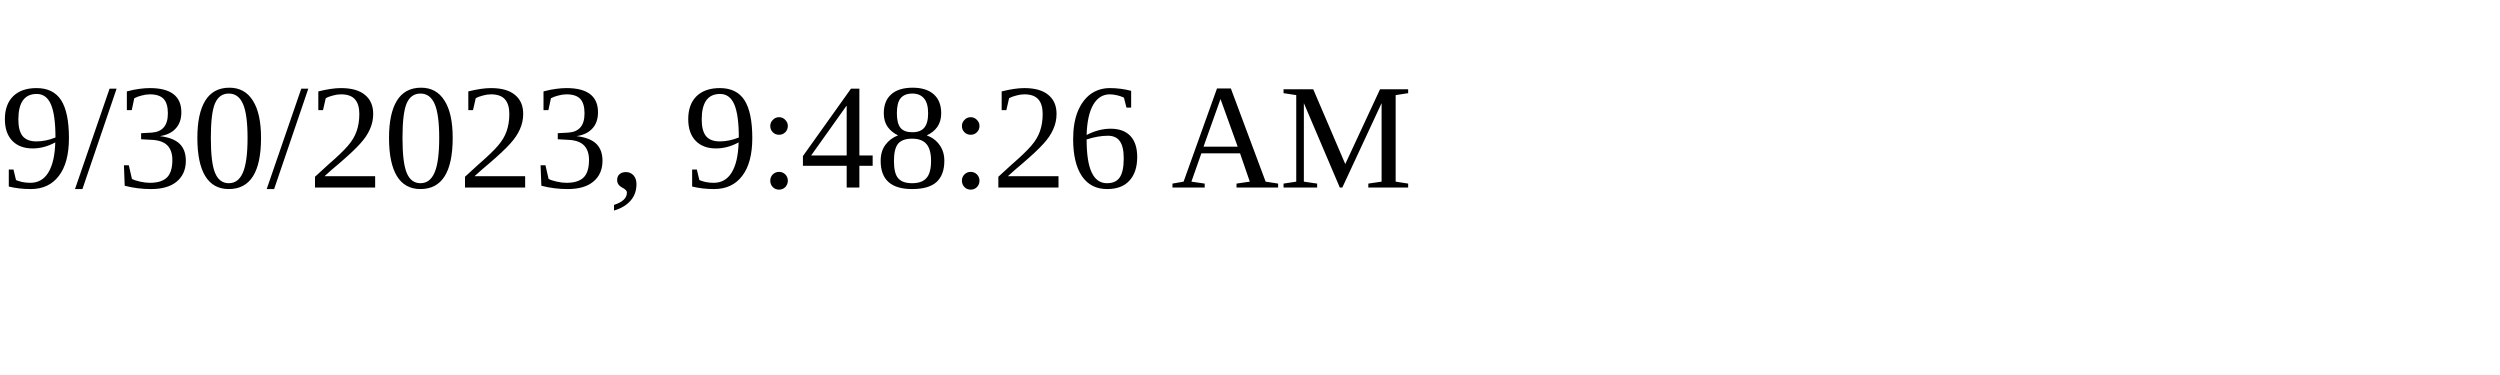
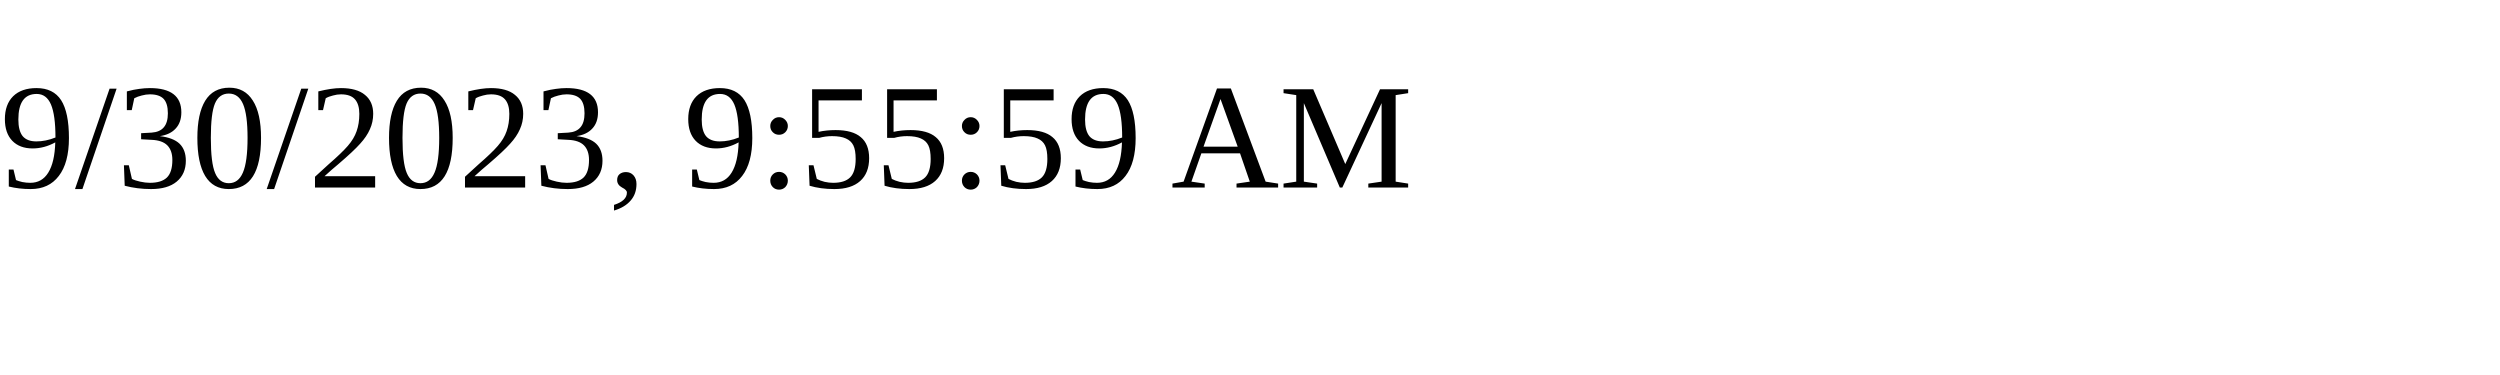
<svg xmlns="http://www.w3.org/2000/svg" height="30" width="200">
-   <text x="0" y="15">9/30/2023, 9:48:26 AM</text>
+   <text x="0" y="15">9/30/2023, 9:55:59 AM</text>
</svg>
